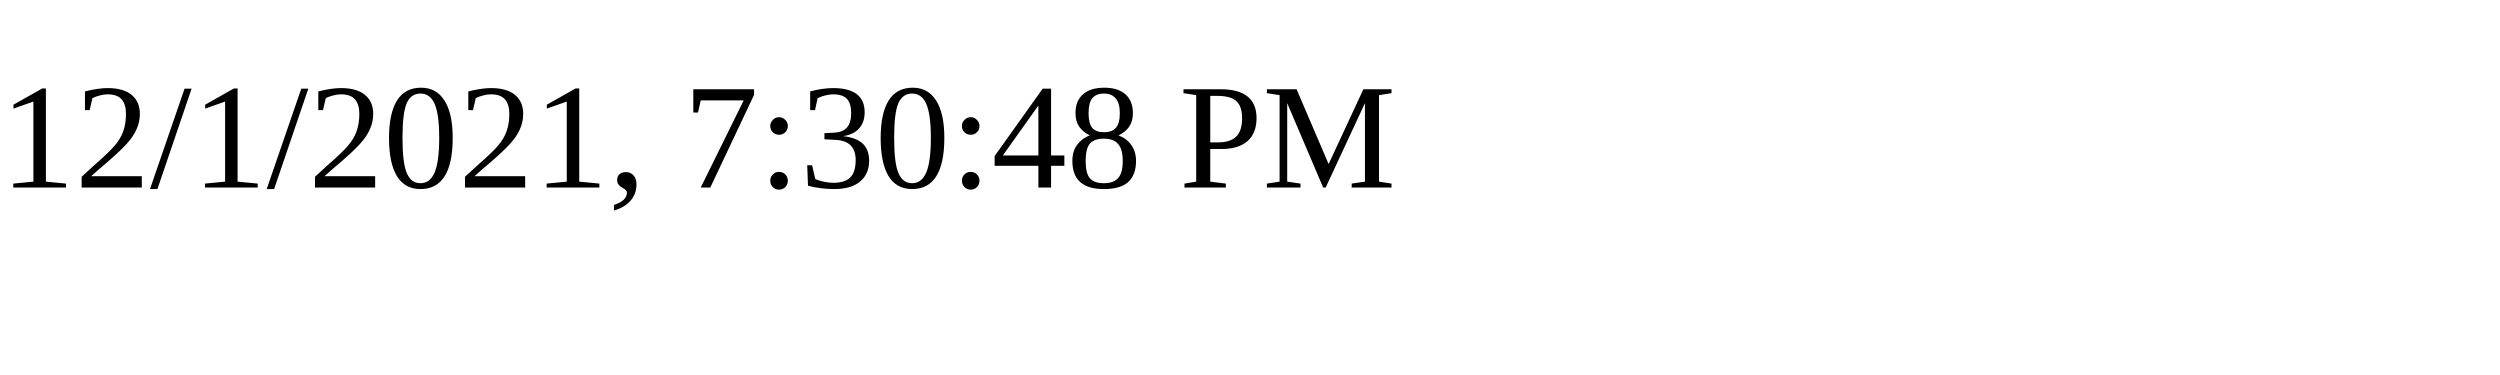
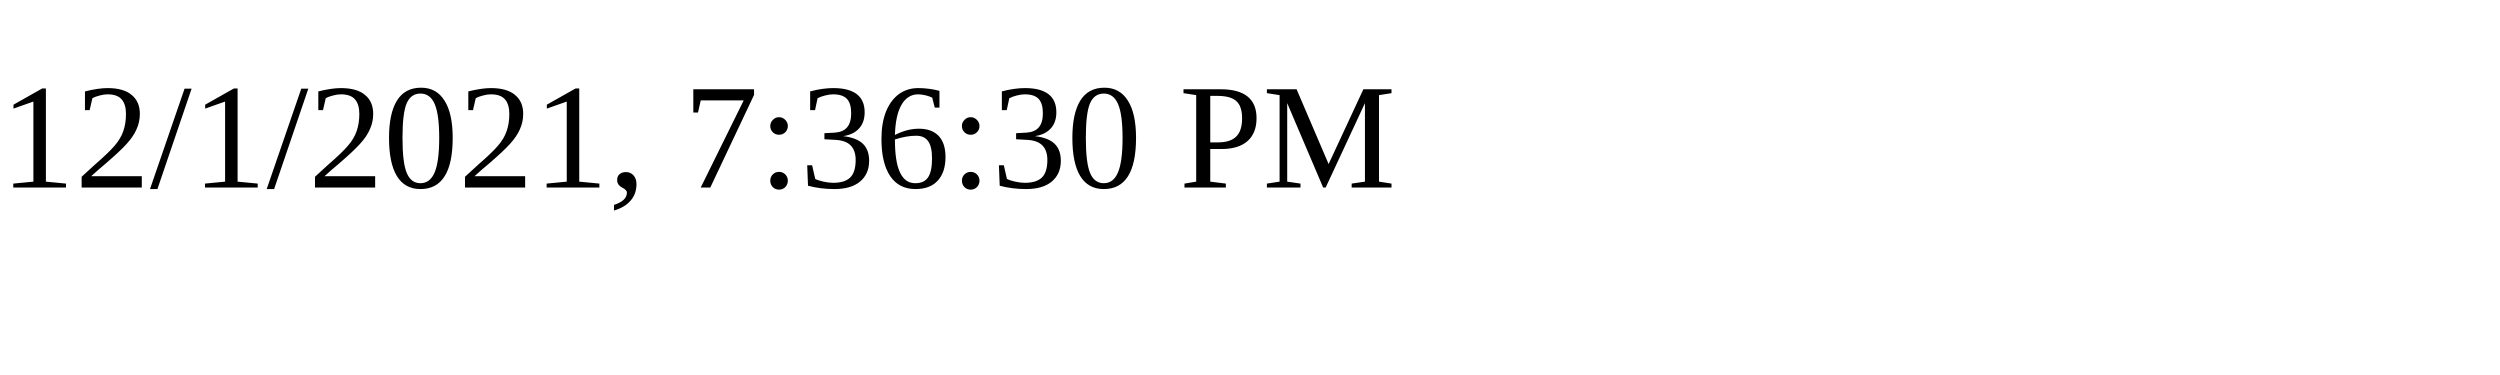
<svg xmlns="http://www.w3.org/2000/svg" height="30" width="200">
-   <text x="0" y="15">12/1/2021, 7:30:48 PM</text>
+   <text x="0" y="15">12/1/2021, 7:36:30 PM</text>
</svg>
